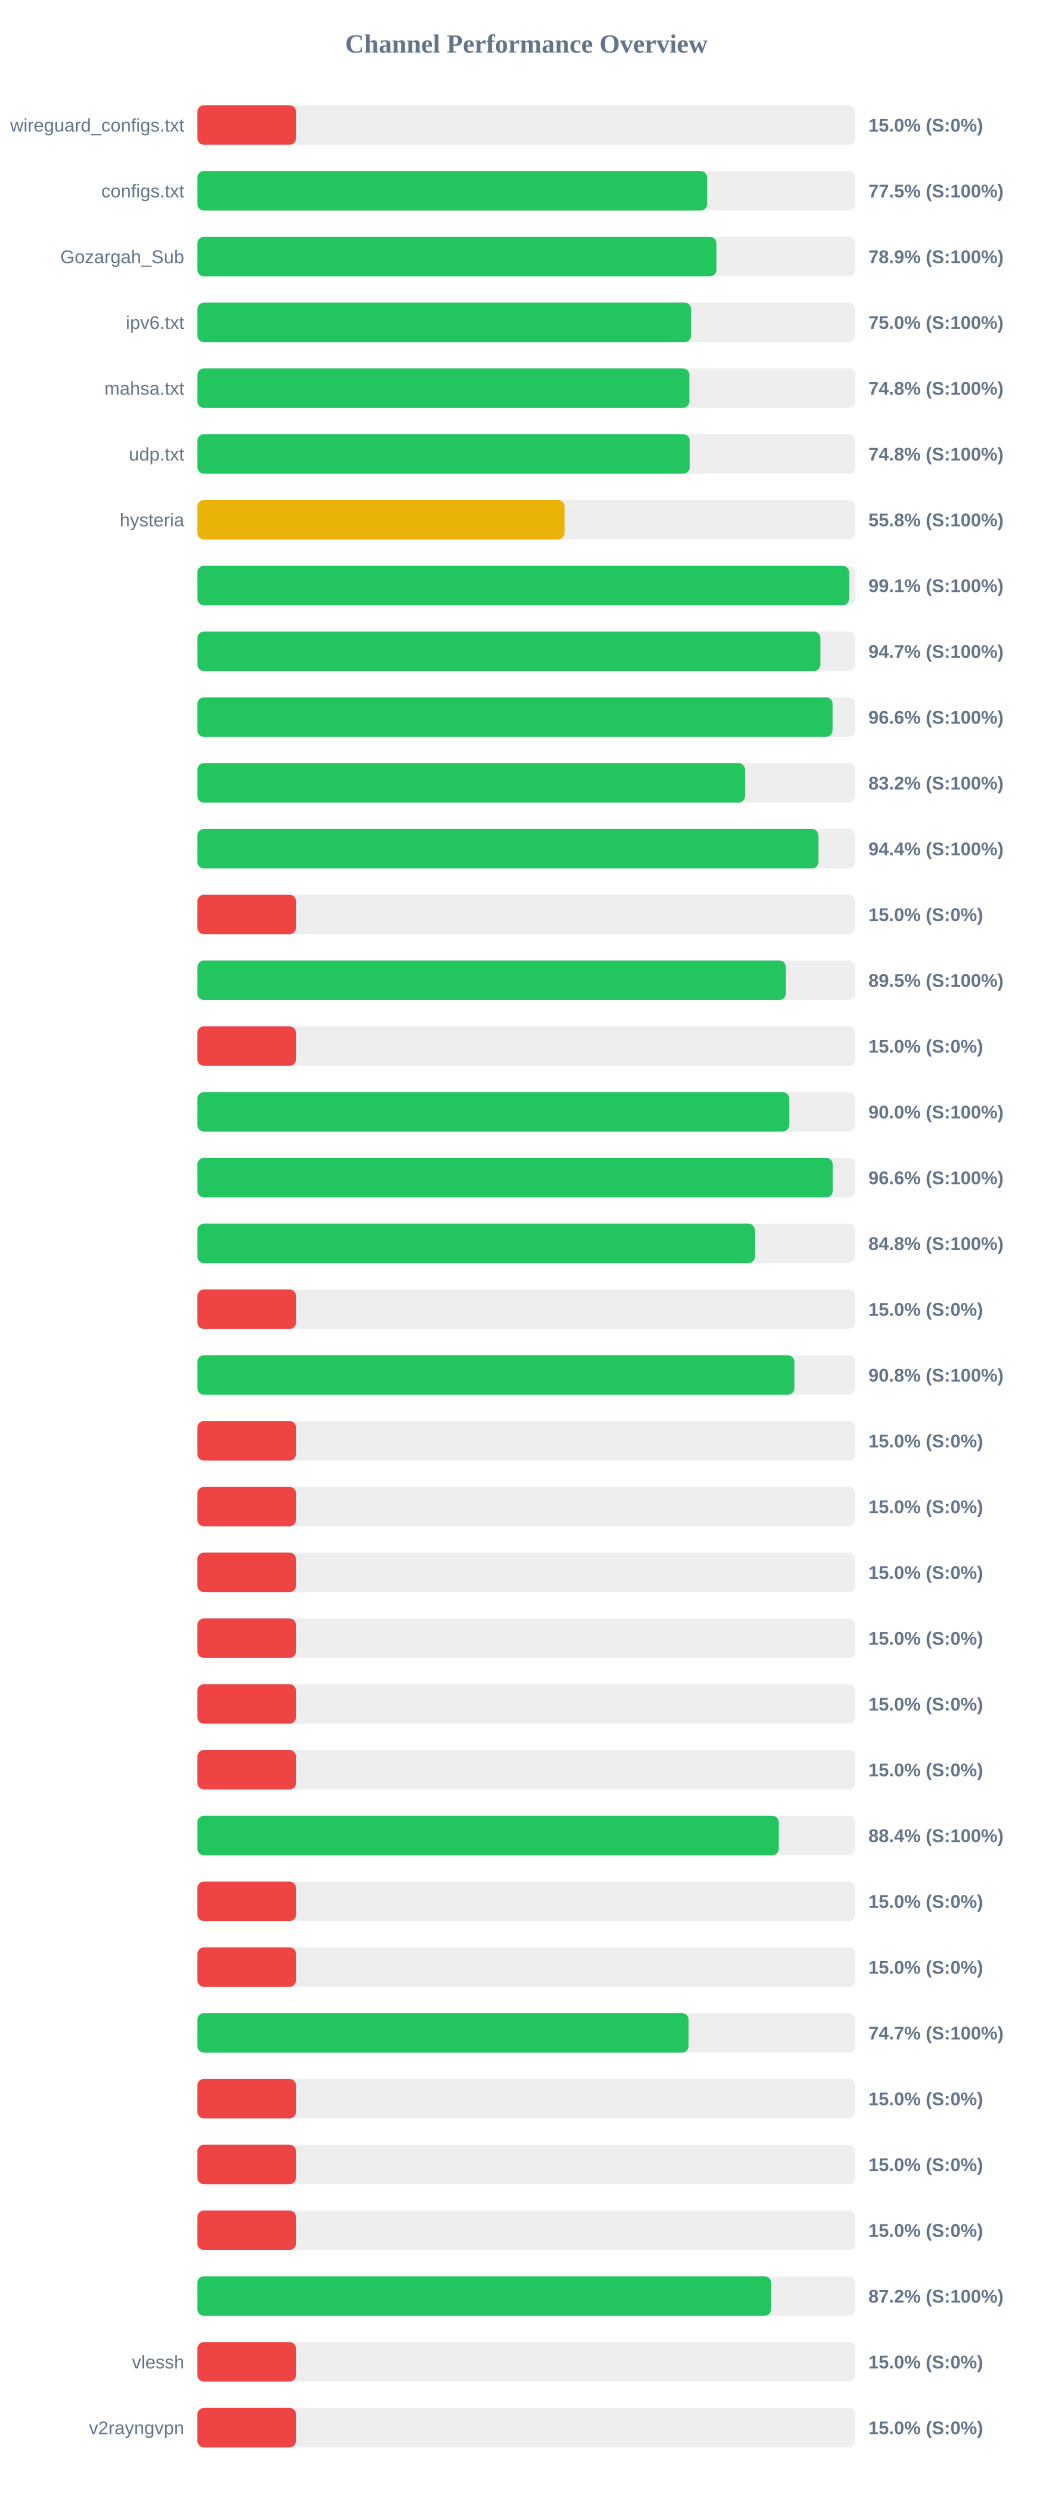
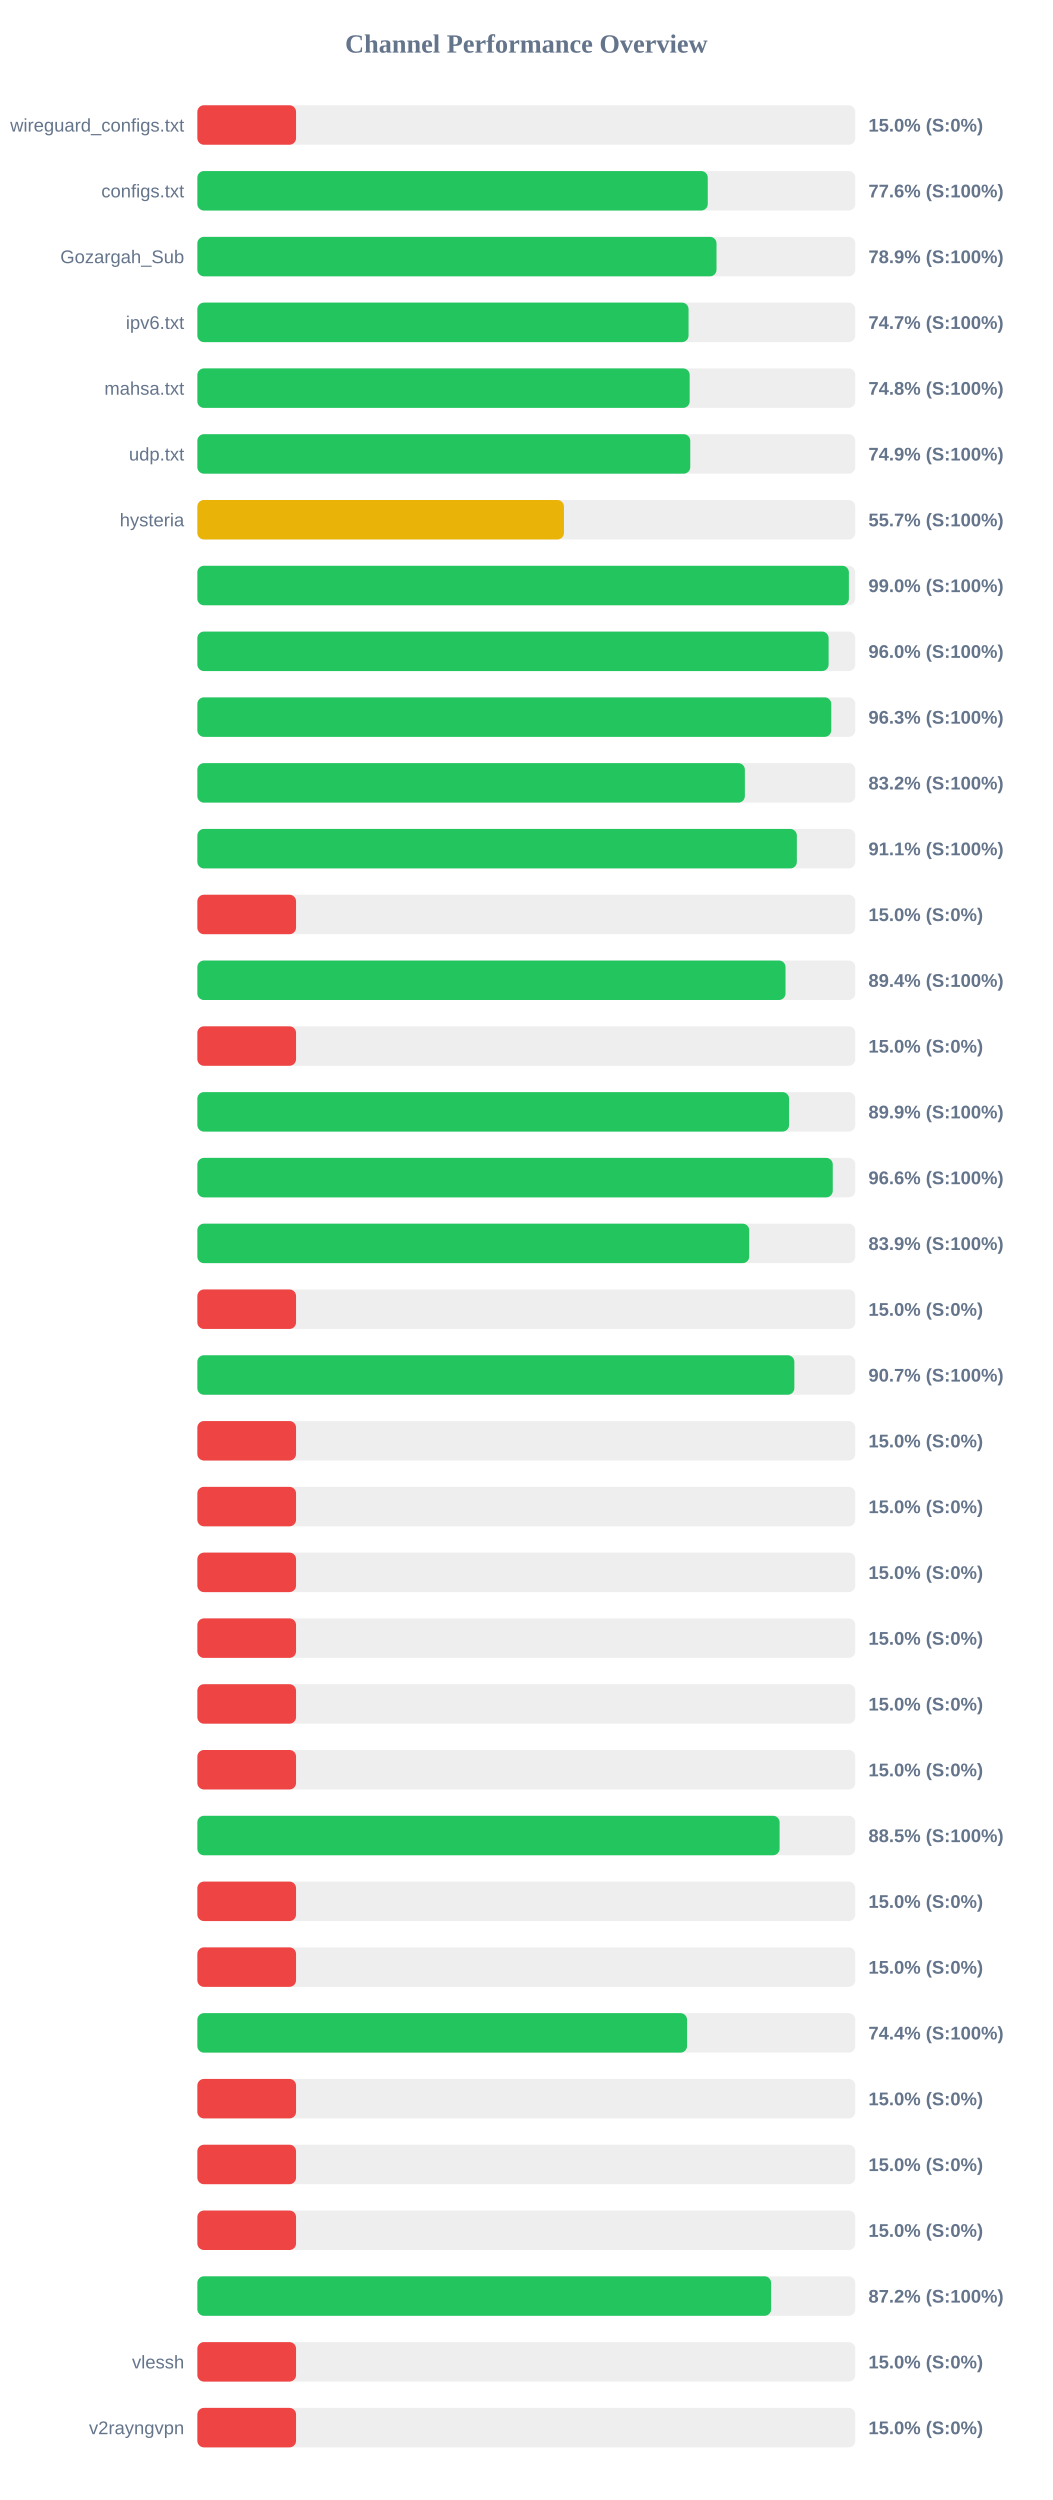
<svg xmlns="http://www.w3.org/2000/svg" width="800" height="1900" version="1.1">
  <style>
        .row { font: 14px Arial; fill: #64748b; }
        .score { font: bold 14px Arial; fill: #64748b; }
    </style>
  <text x="400" y="40" text-anchor="middle" font-size="20px" font-weight="bold" fill="#64748b">Channel Performance Overview</text>
  <rect x="150" y="80" width="500" height="30" fill="#eee" rx="5" />
  <rect x="150" y="80" width="75.0" height="30" fill="#ef4444" rx="5" />
  <text x="140" y="100" text-anchor="end" class="row">wireguard_configs.txt</text>
  <text x="660" y="100" text-anchor="start" class="score">15.0% (S:0%)</text>
  <rect x="150" y="130" width="500" height="30" fill="#eee" rx="5" />
-   <rect x="150" y="130" width="387.45" height="30" fill="#22c55e" rx="5" />
+   <rect x="150" y="130" width="387.9" height="30" fill="#22c55e" rx="5" />
  <text x="140" y="150" text-anchor="end" class="row">configs.txt</text>
-   <text x="660" y="150" text-anchor="start" class="score">77.5% (S:100%)</text>
+   <text x="660" y="150" text-anchor="start" class="score">77.6% (S:100%)</text>
  <rect x="150" y="180" width="500" height="30" fill="#eee" rx="5" />
-   <rect x="150" y="180" width="394.5" height="30" fill="#22c55e" rx="5" />
+   <rect x="150" y="180" width="394.55" height="30" fill="#22c55e" rx="5" />
  <text x="140" y="200" text-anchor="end" class="row">Gozargah_Sub</text>
  <text x="660" y="200" text-anchor="start" class="score">78.9% (S:100%)</text>
  <rect x="150" y="230" width="500" height="30" fill="#eee" rx="5" />
-   <rect x="150" y="230" width="375.25" height="30" fill="#22c55e" rx="5" />
+   <rect x="150" y="230" width="373.3" height="30" fill="#22c55e" rx="5" />
  <text x="140" y="250" text-anchor="end" class="row">ipv6.txt</text>
-   <text x="660" y="250" text-anchor="start" class="score">75.0% (S:100%)</text>
+   <text x="660" y="250" text-anchor="start" class="score">74.7% (S:100%)</text>
  <rect x="150" y="280" width="500" height="30" fill="#eee" rx="5" />
-   <rect x="150" y="280" width="373.9" height="30" fill="#22c55e" rx="5" />
+   <rect x="150" y="280" width="374.15" height="30" fill="#22c55e" rx="5" />
  <text x="140" y="300" text-anchor="end" class="row">mahsa.txt</text>
  <text x="660" y="300" text-anchor="start" class="score">74.8% (S:100%)</text>
  <rect x="150" y="330" width="500" height="30" fill="#eee" rx="5" />
-   <rect x="150" y="330" width="374.25" height="30" fill="#22c55e" rx="5" />
+   <rect x="150" y="330" width="374.6" height="30" fill="#22c55e" rx="5" />
  <text x="140" y="350" text-anchor="end" class="row">udp.txt</text>
-   <text x="660" y="350" text-anchor="start" class="score">74.8% (S:100%)</text>
+   <text x="660" y="350" text-anchor="start" class="score">74.9% (S:100%)</text>
  <rect x="150" y="380" width="500" height="30" fill="#eee" rx="5" />
-   <rect x="150" y="380" width="279.1" height="30" fill="#eab308" rx="5" />
+   <rect x="150" y="380" width="278.6" height="30" fill="#eab308" rx="5" />
  <text x="140" y="400" text-anchor="end" class="row">hysteria</text>
-   <text x="660" y="400" text-anchor="start" class="score">55.8% (S:100%)</text>
+   <text x="660" y="400" text-anchor="start" class="score">55.7% (S:100%)</text>
  <rect x="150" y="430" width="500" height="30" fill="#eee" rx="5" />
-   <rect x="150" y="430" width="495.35" height="30" fill="#22c55e" rx="5" />
+   <rect x="150" y="430" width="495.15" height="30" fill="#22c55e" rx="5" />
  <text x="140" y="450" text-anchor="end" class="row" />
-   <text x="660" y="450" text-anchor="start" class="score">99.1% (S:100%)</text>
+   <text x="660" y="450" text-anchor="start" class="score">99.0% (S:100%)</text>
  <rect x="150" y="480" width="500" height="30" fill="#eee" rx="5" />
-   <rect x="150" y="480" width="473.5" height="30" fill="#22c55e" rx="5" />
+   <rect x="150" y="480" width="479.75" height="30" fill="#22c55e" rx="5" />
  <text x="140" y="500" text-anchor="end" class="row" />
-   <text x="660" y="500" text-anchor="start" class="score">94.7% (S:100%)</text>
+   <text x="660" y="500" text-anchor="start" class="score">96.0% (S:100%)</text>
  <rect x="150" y="530" width="500" height="30" fill="#eee" rx="5" />
-   <rect x="150" y="530" width="482.8" height="30" fill="#22c55e" rx="5" />
+   <rect x="150" y="530" width="481.75" height="30" fill="#22c55e" rx="5" />
  <text x="140" y="550" text-anchor="end" class="row" />
-   <text x="660" y="550" text-anchor="start" class="score">96.6% (S:100%)</text>
+   <text x="660" y="550" text-anchor="start" class="score">96.3% (S:100%)</text>
  <rect x="150" y="580" width="500" height="30" fill="#eee" rx="5" />
-   <rect x="150" y="580" width="416.2" height="30" fill="#22c55e" rx="5" />
+   <rect x="150" y="580" width="416.1" height="30" fill="#22c55e" rx="5" />
  <text x="140" y="600" text-anchor="end" class="row" />
  <text x="660" y="600" text-anchor="start" class="score">83.2% (S:100%)</text>
  <rect x="150" y="630" width="500" height="30" fill="#eee" rx="5" />
-   <rect x="150" y="630" width="472.0" height="30" fill="#22c55e" rx="5" />
+   <rect x="150" y="630" width="455.6" height="30" fill="#22c55e" rx="5" />
  <text x="140" y="650" text-anchor="end" class="row" />
-   <text x="660" y="650" text-anchor="start" class="score">94.4% (S:100%)</text>
+   <text x="660" y="650" text-anchor="start" class="score">91.1% (S:100%)</text>
  <rect x="150" y="680" width="500" height="30" fill="#eee" rx="5" />
  <rect x="150" y="680" width="75.0" height="30" fill="#ef4444" rx="5" />
  <text x="140" y="700" text-anchor="end" class="row" />
  <text x="660" y="700" text-anchor="start" class="score">15.0% (S:0%)</text>
  <rect x="150" y="730" width="500" height="30" fill="#eee" rx="5" />
-   <rect x="150" y="730" width="447.25" height="30" fill="#22c55e" rx="5" />
+   <rect x="150" y="730" width="447.0" height="30" fill="#22c55e" rx="5" />
  <text x="140" y="750" text-anchor="end" class="row" />
-   <text x="660" y="750" text-anchor="start" class="score">89.5% (S:100%)</text>
+   <text x="660" y="750" text-anchor="start" class="score">89.4% (S:100%)</text>
  <rect x="150" y="780" width="500" height="30" fill="#eee" rx="5" />
  <rect x="150" y="780" width="75.0" height="30" fill="#ef4444" rx="5" />
  <text x="140" y="800" text-anchor="end" class="row" />
  <text x="660" y="800" text-anchor="start" class="score">15.0% (S:0%)</text>
  <rect x="150" y="830" width="500" height="30" fill="#eee" rx="5" />
-   <rect x="150" y="830" width="449.8" height="30" fill="#22c55e" rx="5" />
+   <rect x="150" y="830" width="449.7" height="30" fill="#22c55e" rx="5" />
  <text x="140" y="850" text-anchor="end" class="row" />
-   <text x="660" y="850" text-anchor="start" class="score">90.0% (S:100%)</text>
+   <text x="660" y="850" text-anchor="start" class="score">89.9% (S:100%)</text>
  <rect x="150" y="880" width="500" height="30" fill="#eee" rx="5" />
  <rect x="150" y="880" width="482.9" height="30" fill="#22c55e" rx="5" />
  <text x="140" y="900" text-anchor="end" class="row" />
  <text x="660" y="900" text-anchor="start" class="score">96.6% (S:100%)</text>
  <rect x="150" y="930" width="500" height="30" fill="#eee" rx="5" />
-   <rect x="150" y="930" width="423.75" height="30" fill="#22c55e" rx="5" />
+   <rect x="150" y="930" width="419.4" height="30" fill="#22c55e" rx="5" />
  <text x="140" y="950" text-anchor="end" class="row" />
-   <text x="660" y="950" text-anchor="start" class="score">84.8% (S:100%)</text>
+   <text x="660" y="950" text-anchor="start" class="score">83.9% (S:100%)</text>
  <rect x="150" y="980" width="500" height="30" fill="#eee" rx="5" />
  <rect x="150" y="980" width="75.0" height="30" fill="#ef4444" rx="5" />
  <text x="140" y="1000" text-anchor="end" class="row" />
  <text x="660" y="1000" text-anchor="start" class="score">15.0% (S:0%)</text>
  <rect x="150" y="1030" width="500" height="30" fill="#eee" rx="5" />
-   <rect x="150" y="1030" width="453.75" height="30" fill="#22c55e" rx="5" />
+   <rect x="150" y="1030" width="453.7" height="30" fill="#22c55e" rx="5" />
  <text x="140" y="1050" text-anchor="end" class="row" />
-   <text x="660" y="1050" text-anchor="start" class="score">90.8% (S:100%)</text>
+   <text x="660" y="1050" text-anchor="start" class="score">90.7% (S:100%)</text>
  <rect x="150" y="1080" width="500" height="30" fill="#eee" rx="5" />
  <rect x="150" y="1080" width="75.0" height="30" fill="#ef4444" rx="5" />
  <text x="140" y="1100" text-anchor="end" class="row" />
  <text x="660" y="1100" text-anchor="start" class="score">15.0% (S:0%)</text>
  <rect x="150" y="1130" width="500" height="30" fill="#eee" rx="5" />
  <rect x="150" y="1130" width="75.0" height="30" fill="#ef4444" rx="5" />
  <text x="140" y="1150" text-anchor="end" class="row" />
  <text x="660" y="1150" text-anchor="start" class="score">15.0% (S:0%)</text>
  <rect x="150" y="1180" width="500" height="30" fill="#eee" rx="5" />
  <rect x="150" y="1180" width="75.0" height="30" fill="#ef4444" rx="5" />
  <text x="140" y="1200" text-anchor="end" class="row" />
  <text x="660" y="1200" text-anchor="start" class="score">15.0% (S:0%)</text>
  <rect x="150" y="1230" width="500" height="30" fill="#eee" rx="5" />
  <rect x="150" y="1230" width="75.0" height="30" fill="#ef4444" rx="5" />
  <text x="140" y="1250" text-anchor="end" class="row" />
  <text x="660" y="1250" text-anchor="start" class="score">15.0% (S:0%)</text>
  <rect x="150" y="1280" width="500" height="30" fill="#eee" rx="5" />
  <rect x="150" y="1280" width="75.0" height="30" fill="#ef4444" rx="5" />
  <text x="140" y="1300" text-anchor="end" class="row" />
  <text x="660" y="1300" text-anchor="start" class="score">15.0% (S:0%)</text>
  <rect x="150" y="1330" width="500" height="30" fill="#eee" rx="5" />
  <rect x="150" y="1330" width="75.0" height="30" fill="#ef4444" rx="5" />
  <text x="140" y="1350" text-anchor="end" class="row" />
  <text x="660" y="1350" text-anchor="start" class="score">15.0% (S:0%)</text>
  <rect x="150" y="1380" width="500" height="30" fill="#eee" rx="5" />
-   <rect x="150" y="1380" width="441.85" height="30" fill="#22c55e" rx="5" />
+   <rect x="150" y="1380" width="442.5" height="30" fill="#22c55e" rx="5" />
  <text x="140" y="1400" text-anchor="end" class="row" />
-   <text x="660" y="1400" text-anchor="start" class="score">88.4% (S:100%)</text>
+   <text x="660" y="1400" text-anchor="start" class="score">88.5% (S:100%)</text>
  <rect x="150" y="1430" width="500" height="30" fill="#eee" rx="5" />
  <rect x="150" y="1430" width="75.0" height="30" fill="#ef4444" rx="5" />
  <text x="140" y="1450" text-anchor="end" class="row" />
  <text x="660" y="1450" text-anchor="start" class="score">15.0% (S:0%)</text>
  <rect x="150" y="1480" width="500" height="30" fill="#eee" rx="5" />
  <rect x="150" y="1480" width="75.0" height="30" fill="#ef4444" rx="5" />
  <text x="140" y="1500" text-anchor="end" class="row" />
  <text x="660" y="1500" text-anchor="start" class="score">15.0% (S:0%)</text>
  <rect x="150" y="1530" width="500" height="30" fill="#eee" rx="5" />
-   <rect x="150" y="1530" width="373.3" height="30" fill="#22c55e" rx="5" />
+   <rect x="150" y="1530" width="372.15" height="30" fill="#22c55e" rx="5" />
  <text x="140" y="1550" text-anchor="end" class="row" />
-   <text x="660" y="1550" text-anchor="start" class="score">74.7% (S:100%)</text>
+   <text x="660" y="1550" text-anchor="start" class="score">74.4% (S:100%)</text>
  <rect x="150" y="1580" width="500" height="30" fill="#eee" rx="5" />
  <rect x="150" y="1580" width="75.0" height="30" fill="#ef4444" rx="5" />
  <text x="140" y="1600" text-anchor="end" class="row" />
  <text x="660" y="1600" text-anchor="start" class="score">15.0% (S:0%)</text>
  <rect x="150" y="1630" width="500" height="30" fill="#eee" rx="5" />
  <rect x="150" y="1630" width="75.0" height="30" fill="#ef4444" rx="5" />
  <text x="140" y="1650" text-anchor="end" class="row" />
  <text x="660" y="1650" text-anchor="start" class="score">15.0% (S:0%)</text>
  <rect x="150" y="1680" width="500" height="30" fill="#eee" rx="5" />
  <rect x="150" y="1680" width="75.0" height="30" fill="#ef4444" rx="5" />
  <text x="140" y="1700" text-anchor="end" class="row" />
  <text x="660" y="1700" text-anchor="start" class="score">15.0% (S:0%)</text>
  <rect x="150" y="1730" width="500" height="30" fill="#eee" rx="5" />
  <rect x="150" y="1730" width="436.05" height="30" fill="#22c55e" rx="5" />
  <text x="140" y="1750" text-anchor="end" class="row" />
  <text x="660" y="1750" text-anchor="start" class="score">87.2% (S:100%)</text>
  <rect x="150" y="1780" width="500" height="30" fill="#eee" rx="5" />
  <rect x="150" y="1780" width="75.0" height="30" fill="#ef4444" rx="5" />
  <text x="140" y="1800" text-anchor="end" class="row">vlessh</text>
  <text x="660" y="1800" text-anchor="start" class="score">15.0% (S:0%)</text>
  <rect x="150" y="1830" width="500" height="30" fill="#eee" rx="5" />
  <rect x="150" y="1830" width="75.0" height="30" fill="#ef4444" rx="5" />
  <text x="140" y="1850" text-anchor="end" class="row">v2rayngvpn</text>
  <text x="660" y="1850" text-anchor="start" class="score">15.0% (S:0%)</text>
</svg>
